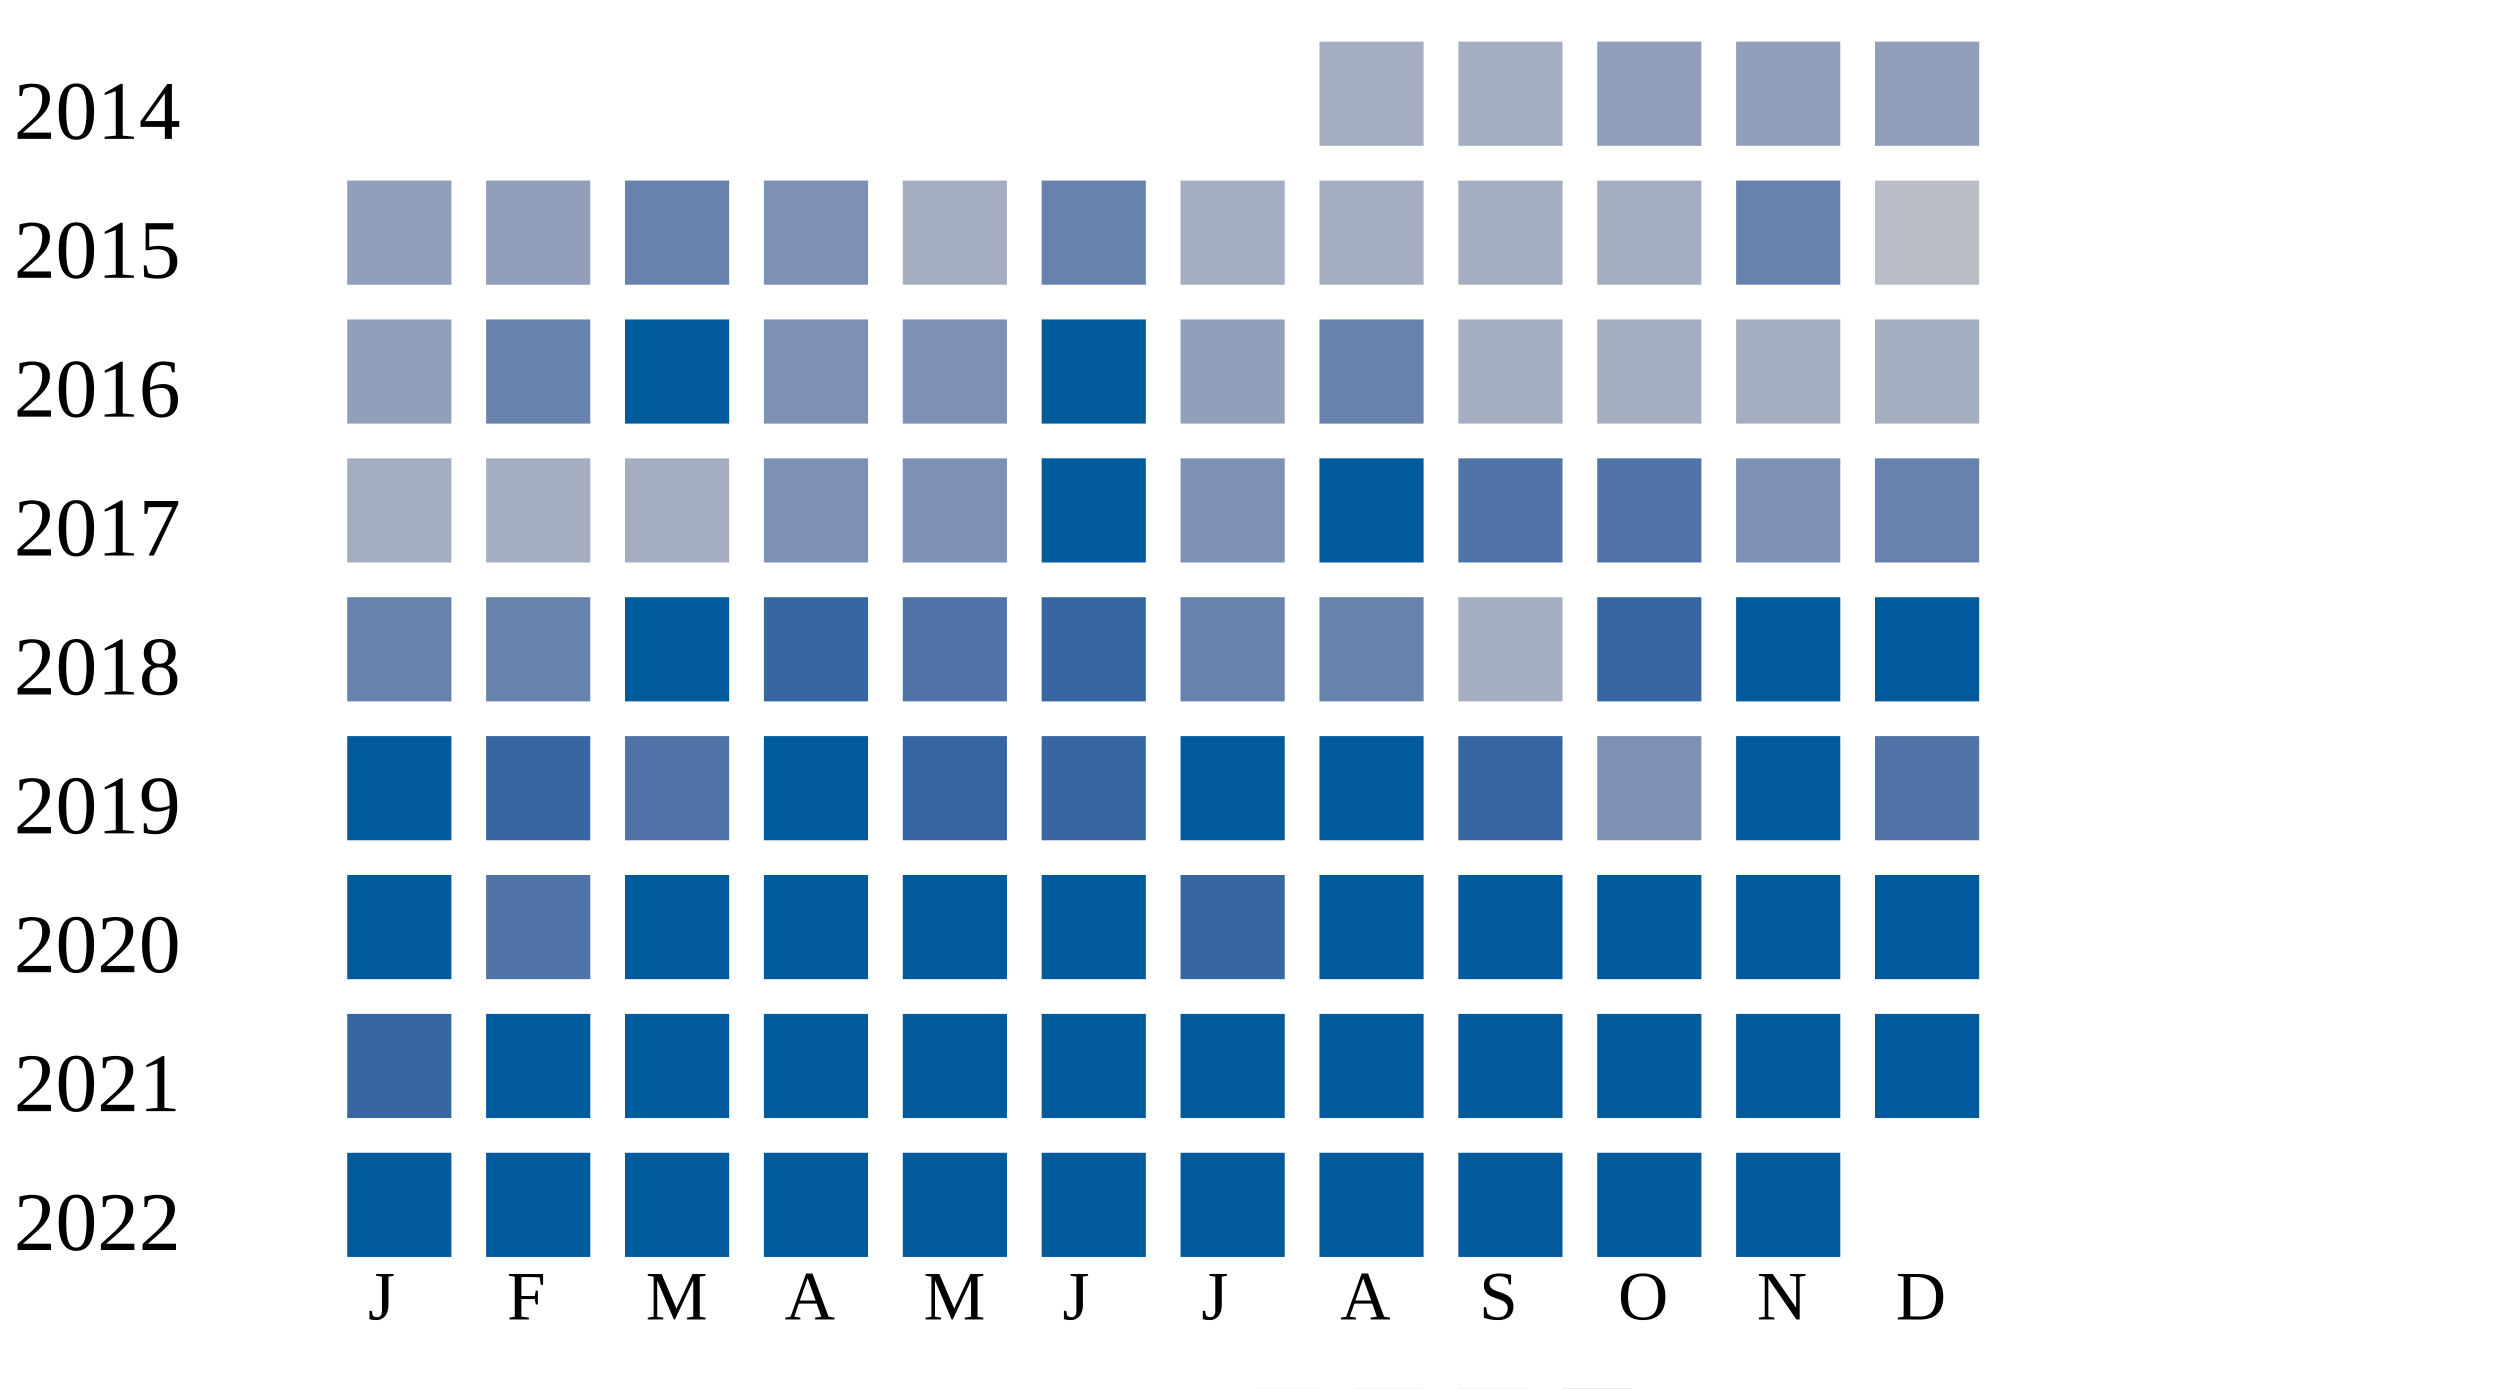
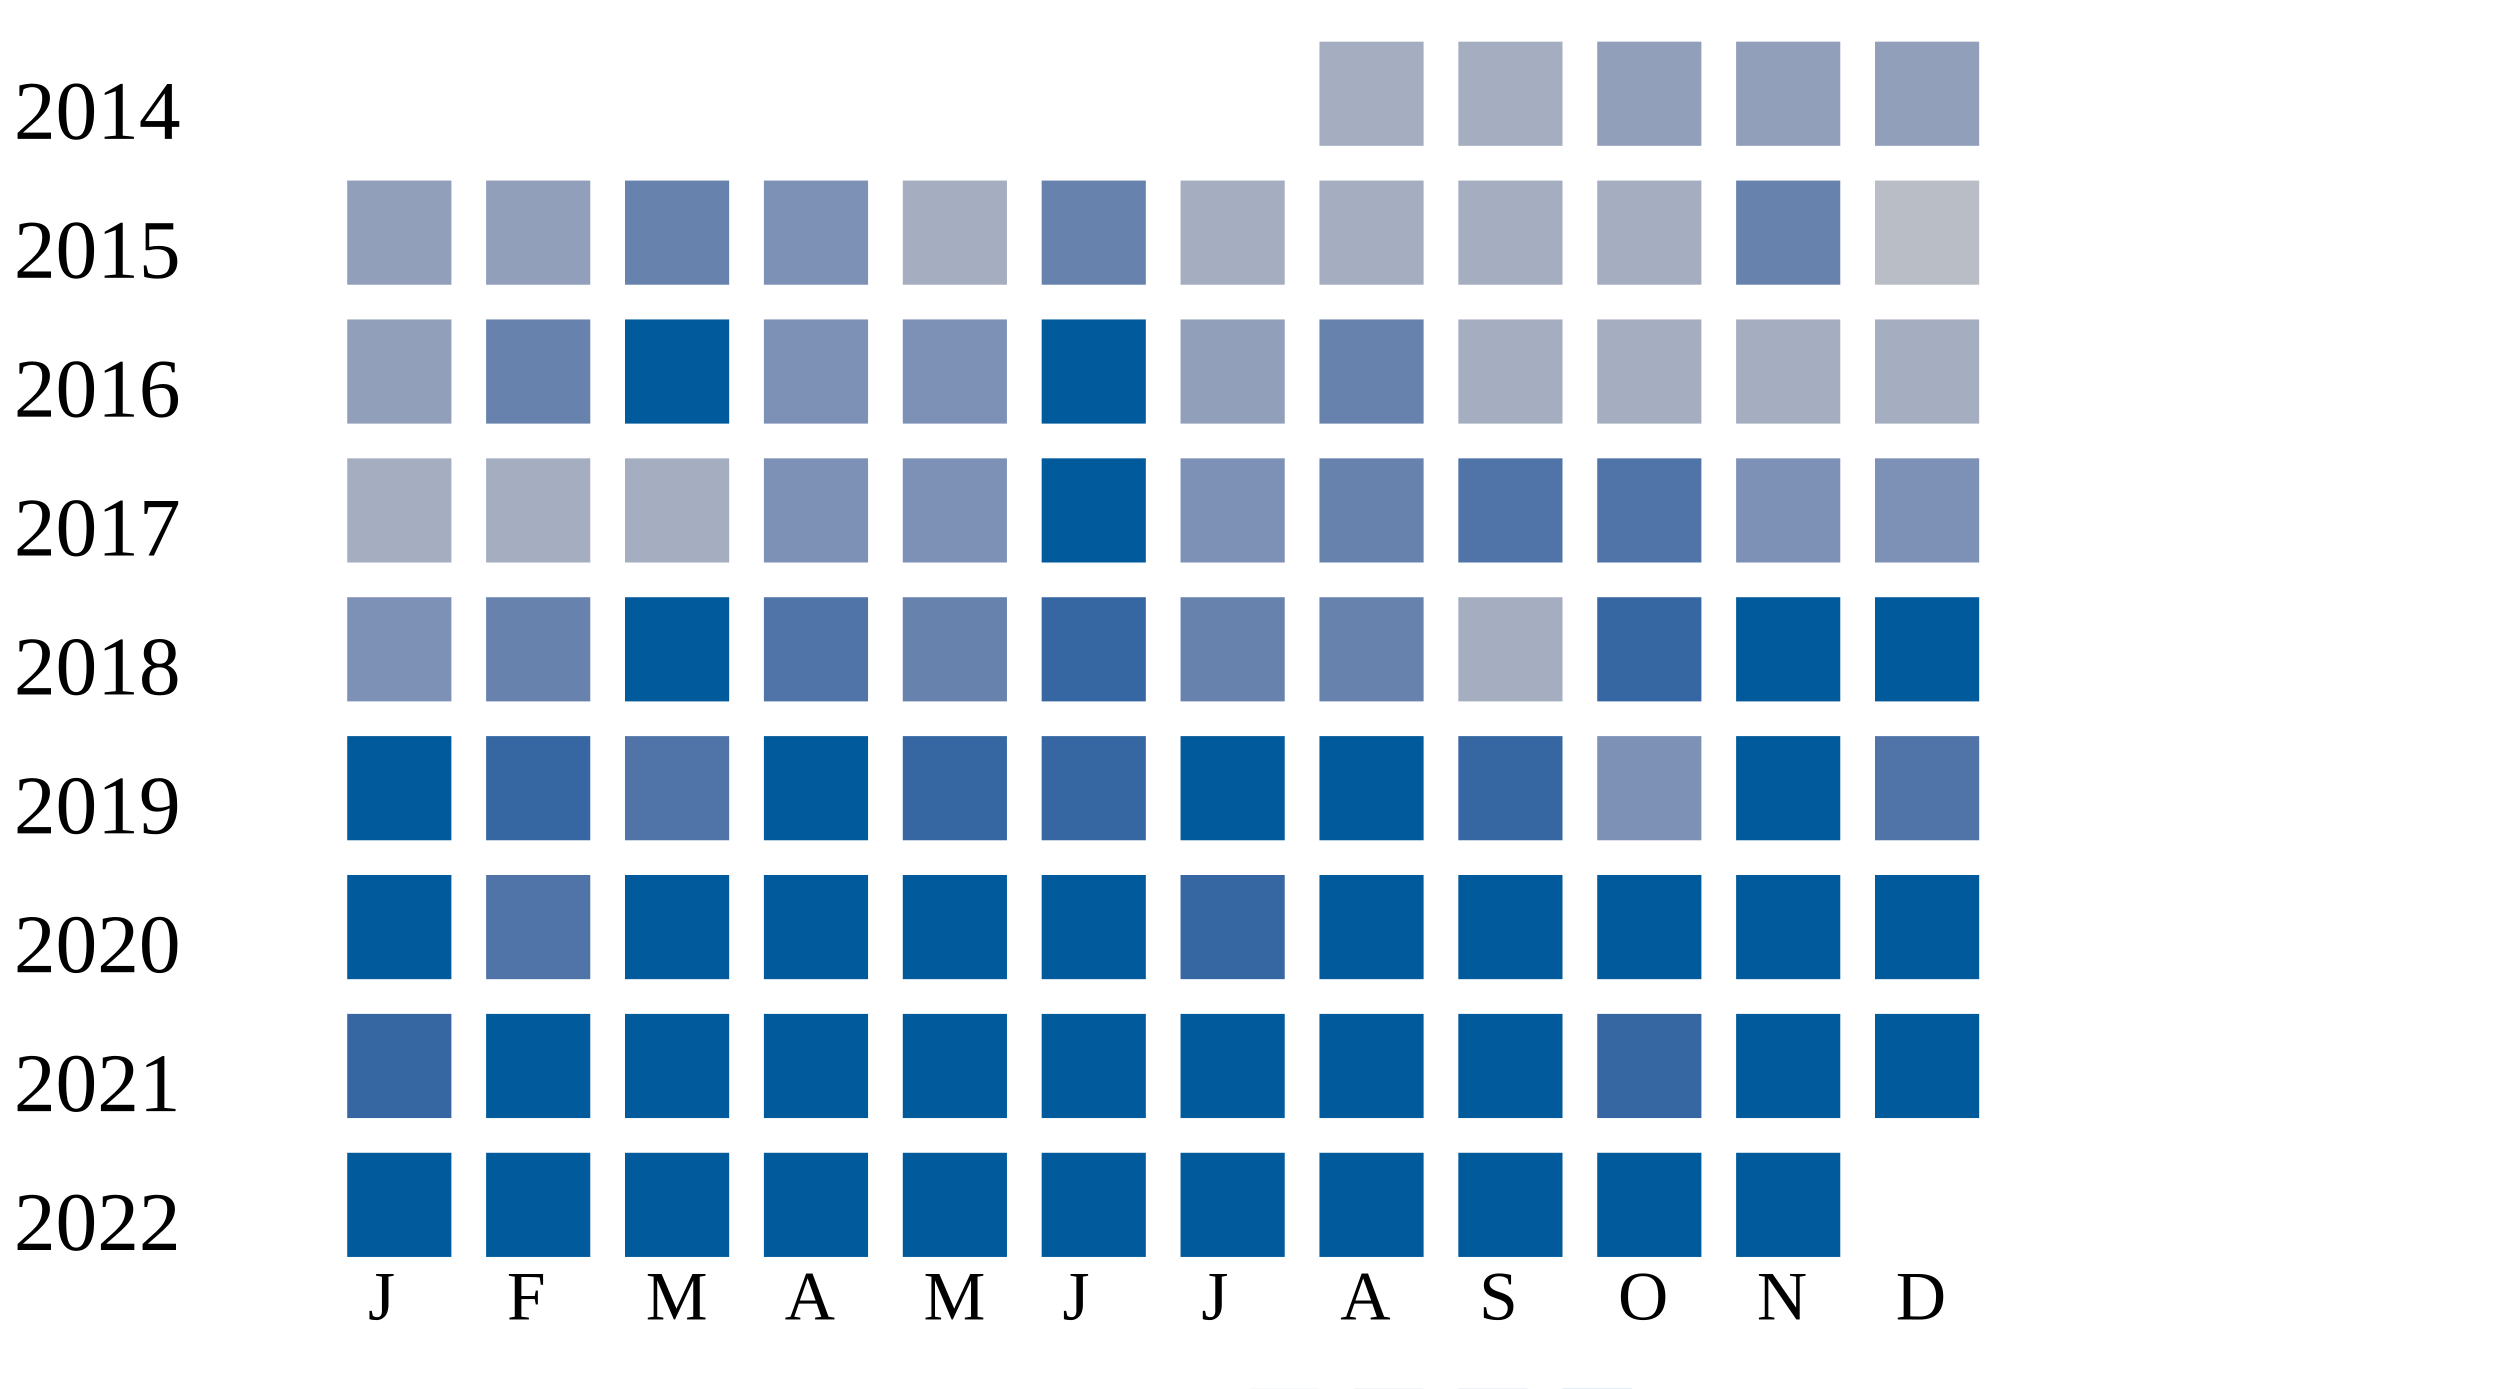
<svg xmlns="http://www.w3.org/2000/svg" width="360" height="200">
  <g transform="translate(0 0)">
    <text x="2" y="20">2014</text>
    <rect x="190" y="6" width="15" height="15" fill="#a5aec0" />
    <rect x="210" y="6" width="15" height="15" fill="#a5aec0" />
    <rect x="230" y="6" width="15" height="15" fill="#919fba" />
    <rect x="250" y="6" width="15" height="15" fill="#919fba" />
    <rect x="270" y="6" width="15" height="15" fill="#919fba" />
  </g>
  <g transform="translate(0 20)">
    <text x="2" y="20">2015</text>
    <rect x="50" y="6" width="15" height="15" fill="#919fba" />
    <rect x="70" y="6" width="15" height="15" fill="#919fba" />
    <rect x="90" y="6" width="15" height="15" fill="#6882ae" />
    <rect x="110" y="6" width="15" height="15" fill="#7d90b5" />
    <rect x="130" y="6" width="15" height="15" fill="#a5aec0" />
    <rect x="150" y="6" width="15" height="15" fill="#6882ae" />
    <rect x="170" y="6" width="15" height="15" fill="#a5aec0" />
    <rect x="190" y="6" width="15" height="15" fill="#a5aec0" />
    <rect x="210" y="6" width="15" height="15" fill="#a5aec0" />
    <rect x="230" y="6" width="15" height="15" fill="#a5aec0" />
    <rect x="250" y="6" width="15" height="15" fill="#6882ae" />
    <rect x="270" y="6" width="15" height="15" fill="#b9bdc6" />
  </g>
  <g transform="translate(0 40)">
    <text x="2" y="20">2016</text>
    <rect x="50" y="6" width="15" height="15" fill="#919fba" />
    <rect x="70" y="6" width="15" height="15" fill="#6882ae" />
    <rect x="90" y="6" width="15" height="15" fill="#005a9c" />
    <rect x="110" y="6" width="15" height="15" fill="#7d90b5" />
    <rect x="130" y="6" width="15" height="15" fill="#7d90b5" />
    <rect x="150" y="6" width="15" height="15" fill="#005a9c" />
    <rect x="170" y="6" width="15" height="15" fill="#919fba" />
    <rect x="190" y="6" width="15" height="15" fill="#6882ae" />
    <rect x="210" y="6" width="15" height="15" fill="#a5aec0" />
    <rect x="230" y="6" width="15" height="15" fill="#a5aec0" />
    <rect x="250" y="6" width="15" height="15" fill="#a5aec0" />
    <rect x="270" y="6" width="15" height="15" fill="#a5aec0" />
  </g>
  <g transform="translate(0 60)">
    <text x="2" y="20">2017</text>
    <rect x="50" y="6" width="15" height="15" fill="#a5aec0" />
    <rect x="70" y="6" width="15" height="15" fill="#a5aec0" />
    <rect x="90" y="6" width="15" height="15" fill="#a5aec0" />
    <rect x="110" y="6" width="15" height="15" fill="#7d90b5" />
    <rect x="130" y="6" width="15" height="15" fill="#7d90b5" />
    <rect x="150" y="6" width="15" height="15" fill="#005a9c" />
    <rect x="170" y="6" width="15" height="15" fill="#7d90b5" />
-     <rect x="190" y="6" width="15" height="15" fill="#005a9c" />
+     <rect x="190" y="6" width="15" height="15" fill="#6882ae" />
    <rect x="210" y="6" width="15" height="15" fill="#5174a8" />
    <rect x="230" y="6" width="15" height="15" fill="#5174a8" />
    <rect x="250" y="6" width="15" height="15" fill="#7d90b5" />
-     <rect x="270" y="6" width="15" height="15" fill="#6882ae" />
+     <rect x="270" y="6" width="15" height="15" fill="#7d90b5" />
  </g>
  <g transform="translate(0 80)">
    <text x="2" y="20">2018</text>
-     <rect x="50" y="6" width="15" height="15" fill="#6882ae" />
+     <rect x="50" y="6" width="15" height="15" fill="#7d90b5" />
    <rect x="70" y="6" width="15" height="15" fill="#6882ae" />
    <rect x="90" y="6" width="15" height="15" fill="#005a9c" />
-     <rect x="110" y="6" width="15" height="15" fill="#3667a2" />
-     <rect x="130" y="6" width="15" height="15" fill="#5174a8" />
+     <rect x="110" y="6" width="15" height="15" fill="#5174a8" />
+     <rect x="130" y="6" width="15" height="15" fill="#6882ae" />
    <rect x="150" y="6" width="15" height="15" fill="#3667a2" />
    <rect x="170" y="6" width="15" height="15" fill="#6882ae" />
    <rect x="190" y="6" width="15" height="15" fill="#6882ae" />
    <rect x="210" y="6" width="15" height="15" fill="#a5aec0" />
    <rect x="230" y="6" width="15" height="15" fill="#3667a2" />
    <rect x="250" y="6" width="15" height="15" fill="#005a9c" />
    <rect x="270" y="6" width="15" height="15" fill="#005a9c" />
  </g>
  <g transform="translate(0 100)">
    <text x="2" y="20">2019</text>
    <rect x="50" y="6" width="15" height="15" fill="#005a9c" />
    <rect x="70" y="6" width="15" height="15" fill="#3667a2" />
    <rect x="90" y="6" width="15" height="15" fill="#5174a8" />
    <rect x="110" y="6" width="15" height="15" fill="#005a9c" />
    <rect x="130" y="6" width="15" height="15" fill="#3667a2" />
    <rect x="150" y="6" width="15" height="15" fill="#3667a2" />
    <rect x="170" y="6" width="15" height="15" fill="#005a9c" />
    <rect x="190" y="6" width="15" height="15" fill="#005a9c" />
    <rect x="210" y="6" width="15" height="15" fill="#3667a2" />
    <rect x="230" y="6" width="15" height="15" fill="#7d90b5" />
    <rect x="250" y="6" width="15" height="15" fill="#005a9c" />
    <rect x="270" y="6" width="15" height="15" fill="#5174a8" />
  </g>
  <g transform="translate(0 120)">
    <text x="2" y="20">2020</text>
    <rect x="50" y="6" width="15" height="15" fill="#005a9c" />
    <rect x="70" y="6" width="15" height="15" fill="#5174a8" />
    <rect x="90" y="6" width="15" height="15" fill="#005a9c" />
    <rect x="110" y="6" width="15" height="15" fill="#005a9c" />
    <rect x="130" y="6" width="15" height="15" fill="#005a9c" />
    <rect x="150" y="6" width="15" height="15" fill="#005a9c" />
    <rect x="170" y="6" width="15" height="15" fill="#3667a2" />
    <rect x="190" y="6" width="15" height="15" fill="#005a9c" />
    <rect x="210" y="6" width="15" height="15" fill="#005a9c" />
    <rect x="230" y="6" width="15" height="15" fill="#005a9c" />
    <rect x="250" y="6" width="15" height="15" fill="#005a9c" />
    <rect x="270" y="6" width="15" height="15" fill="#005a9c" />
  </g>
  <g transform="translate(0 140)">
    <text x="2" y="20">2021</text>
    <rect x="50" y="6" width="15" height="15" fill="#3667a2" />
    <rect x="70" y="6" width="15" height="15" fill="#005a9c" />
    <rect x="90" y="6" width="15" height="15" fill="#005a9c" />
    <rect x="110" y="6" width="15" height="15" fill="#005a9c" />
    <rect x="130" y="6" width="15" height="15" fill="#005a9c" />
    <rect x="150" y="6" width="15" height="15" fill="#005a9c" />
    <rect x="170" y="6" width="15" height="15" fill="#005a9c" />
    <rect x="190" y="6" width="15" height="15" fill="#005a9c" />
    <rect x="210" y="6" width="15" height="15" fill="#005a9c" />
-     <rect x="230" y="6" width="15" height="15" fill="#005a9c" />
+     <rect x="230" y="6" width="15" height="15" fill="#3667a2" />
    <rect x="250" y="6" width="15" height="15" fill="#005a9c" />
    <rect x="270" y="6" width="15" height="15" fill="#005a9c" />
  </g>
  <g transform="translate(0 160)">
    <text x="2" y="20">2022</text>
    <rect x="50" y="6" width="15" height="15" fill="#005a9c" />
    <rect x="70" y="6" width="15" height="15" fill="#005a9c" />
    <rect x="90" y="6" width="15" height="15" fill="#005a9c" />
    <rect x="110" y="6" width="15" height="15" fill="#005a9c" />
    <rect x="130" y="6" width="15" height="15" fill="#005a9c" />
    <rect x="150" y="6" width="15" height="15" fill="#005a9c" />
    <rect x="170" y="6" width="15" height="15" fill="#005a9c" />
    <rect x="190" y="6" width="15" height="15" fill="#005a9c" />
    <rect x="210" y="6" width="15" height="15" fill="#005a9c" />
    <rect x="230" y="6" width="15" height="15" fill="#005a9c" />
    <rect x="250" y="6" width="15" height="15" fill="#005a9c" />
  </g>
  <text style="font-size: 10px; text-align: center" x="53" y="190">J</text>
  <text style="font-size: 10px; text-align: center" x="73" y="190">F</text>
  <text style="font-size: 10px; text-align: center" x="93" y="190">M</text>
  <text style="font-size: 10px; text-align: center" x="113" y="190">A</text>
  <text style="font-size: 10px; text-align: center" x="133" y="190">M</text>
  <text style="font-size: 10px; text-align: center" x="153" y="190">J</text>
  <text style="font-size: 10px; text-align: center" x="173" y="190">J</text>
  <text style="font-size: 10px; text-align: center" x="193" y="190">A</text>
  <text style="font-size: 10px; text-align: center" x="213" y="190">S</text>
  <text style="font-size: 10px; text-align: center" x="233" y="190">O</text>
  <text style="font-size: 10px; text-align: center" x="253" y="190">N</text>
  <text style="font-size: 10px; text-align: center" x="273" y="190">D</text>
  <text style="font-size: 10px;" x="155" y="209">Less</text>
  <rect fill="#b9bdc6" width="10" height="10" x="180" y="200" />
  <rect fill="#919fba" width="10" height="10" x="195" y="200" />
  <rect fill="#6882ae" width="10" height="10" x="210" y="200" />
  <rect fill="#005a9c" width="10" height="10" x="225" y="200" />
  <text x="240" y="209" style="font-size: 10px;">More</text>
</svg>
